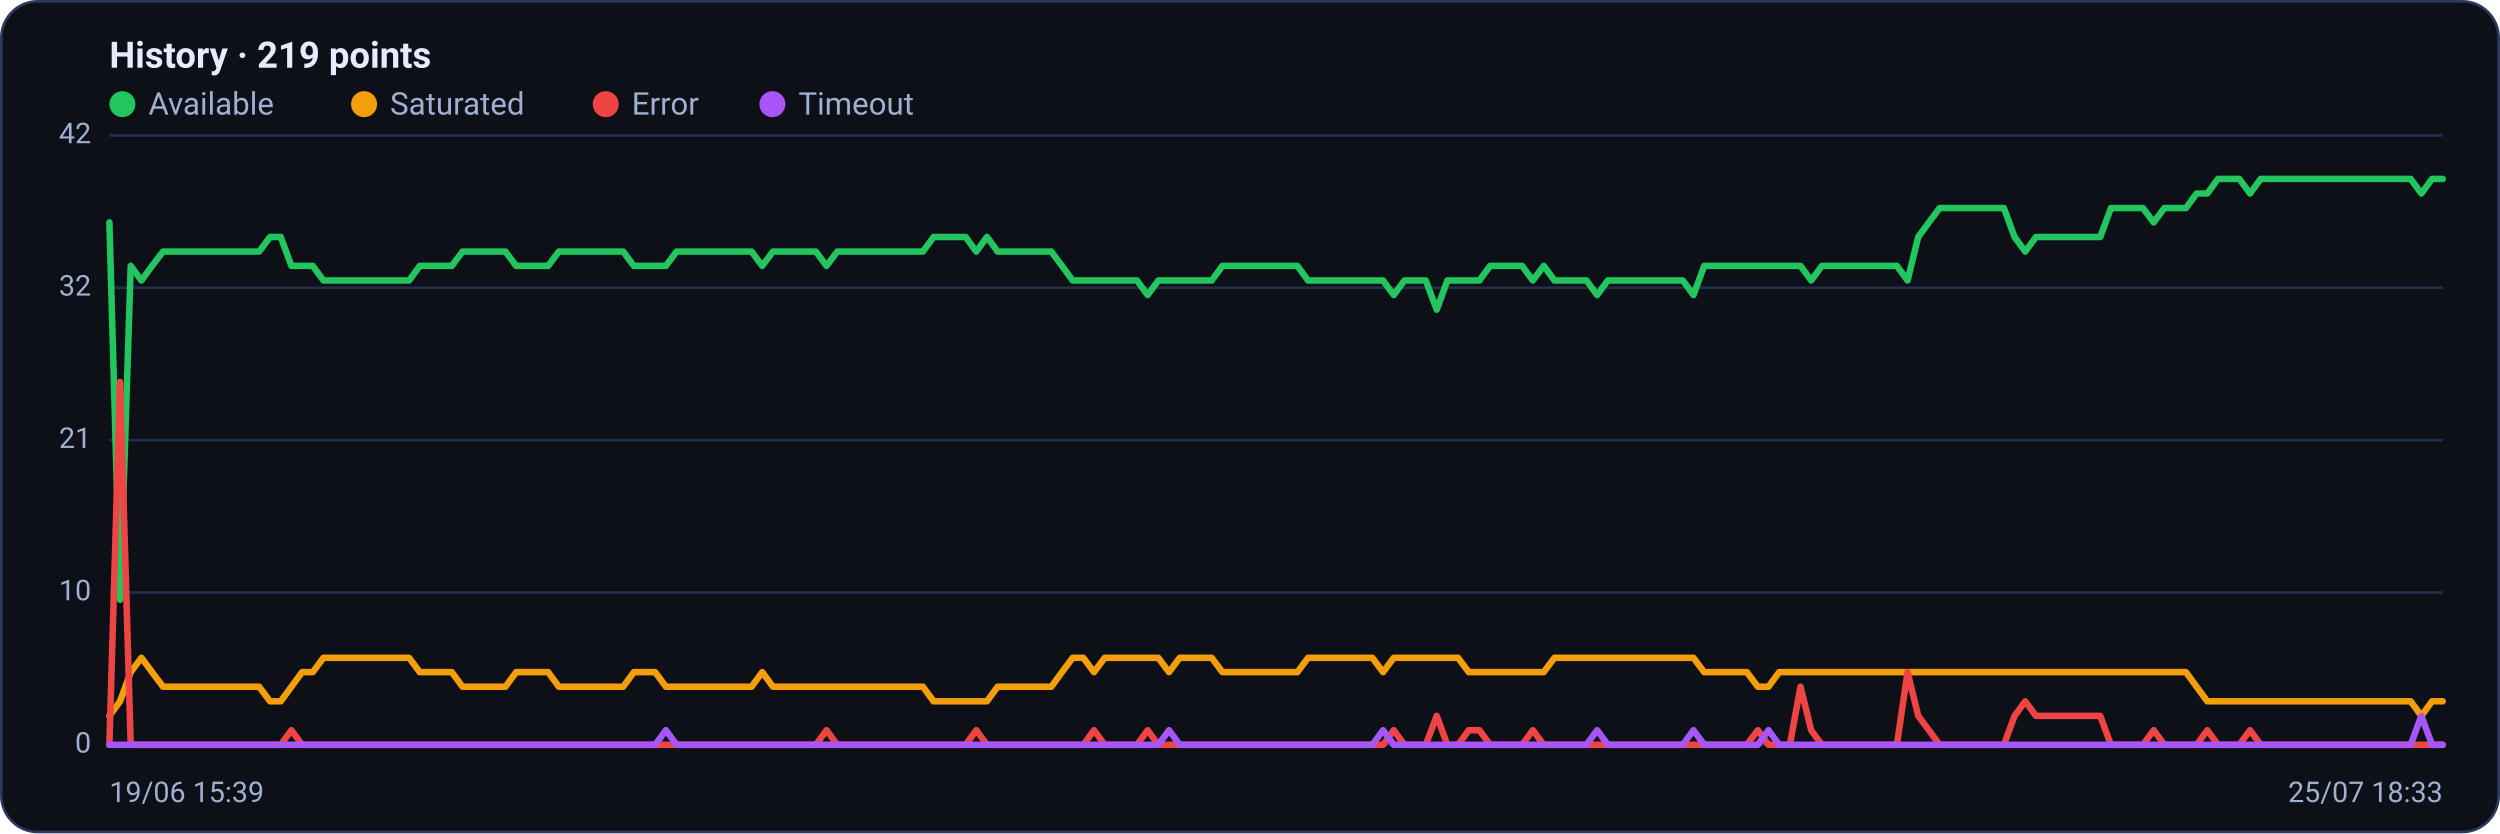
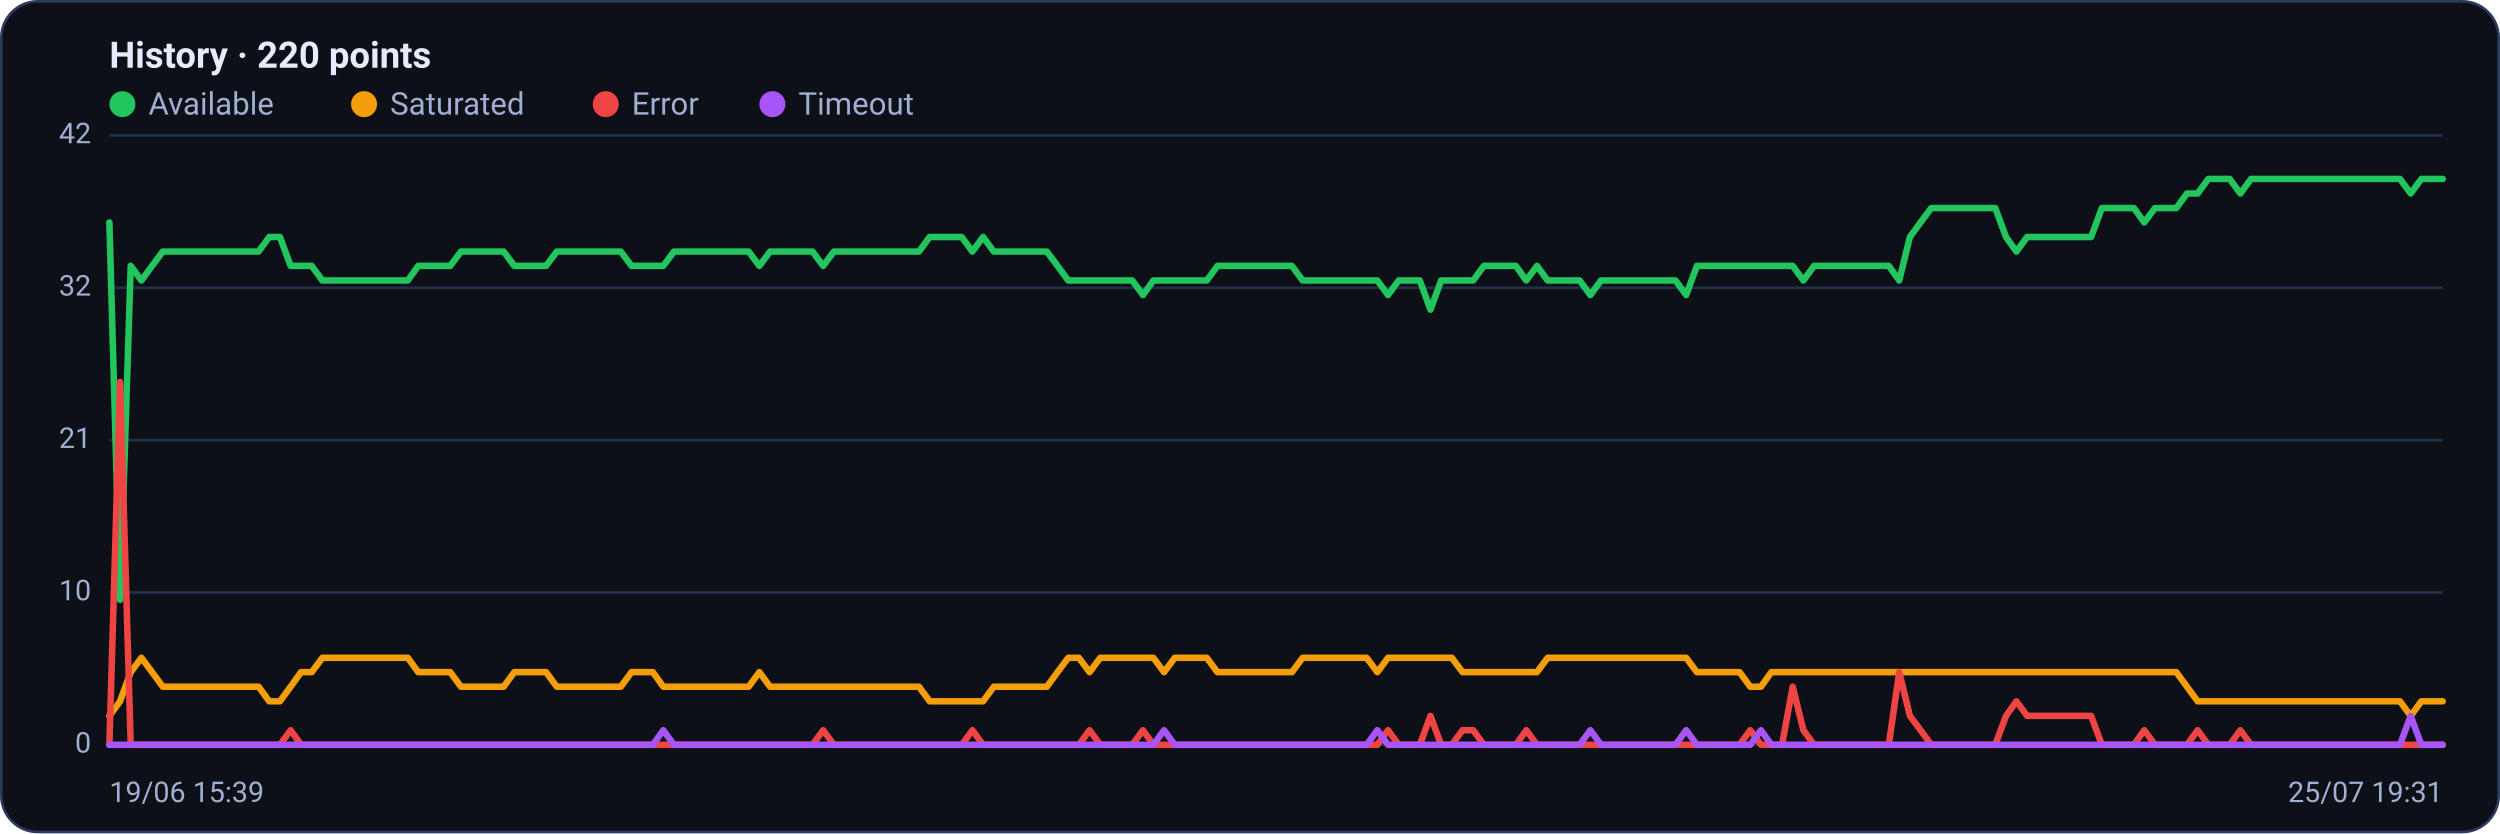
<svg xmlns="http://www.w3.org/2000/svg" viewBox="0 0 960 320" width="960" height="320" font-family="Segoe UI, system-ui, -apple-system, Roboto, Helvetica, Arial, sans-serif" role="img" aria-label="Availability history per region">
  <rect x="0.5" y="0.5" width="959" height="319" rx="14" fill="#0d1117" stroke="#2c3a5e" />
-   <text x="42" y="26" font-size="14" font-weight="600" fill="#e6ecff">History · 219 points</text>
+   <text x="42" y="26" font-size="14" font-weight="600" fill="#e6ecff">History · 220 points</text>
  <circle cx="47" cy="40" r="5" fill="#22c55e" />
  <text x="57" y="44" font-size="12" fill="#9fb0d4">Available</text>
  <circle cx="139.8" cy="40" r="5" fill="#f59e0b" />
  <text x="149.8" y="44" font-size="12" fill="#9fb0d4">Saturated</text>
  <circle cx="232.6" cy="40" r="5" fill="#ef4444" />
  <text x="242.6" y="44" font-size="12" fill="#9fb0d4">Error</text>
  <circle cx="296.6" cy="40" r="5" fill="#a855f7" />
  <text x="306.6" y="44" font-size="12" fill="#9fb0d4">Timeout</text>
  <line x1="42" y1="286.0" x2="938" y2="286.0" stroke="#21304f" stroke-width="1" />
  <text x="35" y="289.0" text-anchor="end" font-size="11" fill="#9fb0d4">0</text>
  <line x1="42" y1="227.5" x2="938" y2="227.5" stroke="#21304f" stroke-width="1" />
  <text x="35" y="230.5" text-anchor="end" font-size="11" fill="#9fb0d4">10</text>
  <line x1="42" y1="169.0" x2="938" y2="169.0" stroke="#21304f" stroke-width="1" />
  <text x="35" y="172.0" text-anchor="end" font-size="11" fill="#9fb0d4">21</text>
  <line x1="42" y1="110.5" x2="938" y2="110.5" stroke="#21304f" stroke-width="1" />
  <text x="35" y="113.5" text-anchor="end" font-size="11" fill="#9fb0d4">32</text>
  <line x1="42" y1="52.0" x2="938" y2="52.0" stroke="#21304f" stroke-width="1" />
  <text x="35" y="55.0" text-anchor="end" font-size="11" fill="#9fb0d4">42</text>
-   <polyline fill="none" stroke="#22c55e" stroke-width="2.5" stroke-linejoin="round" stroke-linecap="round" points="42.0,85.4 46.1,230.3 50.2,102.1 54.3,107.7 58.4,102.1 62.6,96.6 66.7,96.6 70.8,96.6 74.9,96.6 79.0,96.6 83.1,96.6 87.2,96.6 91.3,96.6 95.4,96.6 99.5,96.6 103.7,91.0 107.8,91.0 111.9,102.1 116.0,102.1 120.1,102.1 124.2,107.7 128.3,107.7 132.4,107.7 136.5,107.7 140.6,107.7 144.8,107.7 148.9,107.7 153.0,107.7 157.1,107.7 161.2,102.1 165.3,102.1 169.4,102.1 173.5,102.1 177.6,96.6 181.7,96.6 185.9,96.6 190.0,96.6 194.1,96.6 198.2,102.1 202.3,102.1 206.4,102.1 210.5,102.1 214.6,96.6 218.7,96.6 222.8,96.6 227.0,96.6 231.1,96.6 235.2,96.6 239.3,96.6 243.4,102.1 247.5,102.1 251.6,102.1 255.7,102.1 259.8,96.6 263.9,96.6 268.1,96.6 272.2,96.6 276.3,96.6 280.4,96.6 284.5,96.6 288.6,96.6 292.7,102.1 296.8,96.6 300.9,96.6 305.0,96.6 309.2,96.6 313.3,96.6 317.4,102.1 321.5,96.6 325.6,96.6 329.7,96.6 333.8,96.6 337.9,96.6 342.0,96.6 346.1,96.6 350.3,96.6 354.4,96.6 358.5,91.0 362.6,91.0 366.7,91.0 370.8,91.0 374.9,96.6 379.0,91.0 383.1,96.6 387.2,96.6 391.4,96.6 395.5,96.6 399.6,96.6 403.7,96.6 407.8,102.1 411.9,107.7 416.0,107.7 420.1,107.7 424.2,107.7 428.3,107.7 432.5,107.7 436.6,107.7 440.7,113.3 444.8,107.7 448.9,107.7 453.0,107.7 457.1,107.7 461.2,107.7 465.3,107.7 469.4,102.1 473.6,102.1 477.7,102.1 481.8,102.1 485.9,102.1 490.0,102.1 494.1,102.1 498.2,102.1 502.3,107.7 506.4,107.7 510.6,107.7 514.7,107.7 518.8,107.7 522.9,107.7 527.0,107.7 531.1,107.7 535.2,113.3 539.3,107.7 543.4,107.7 547.5,107.7 551.7,118.9 555.8,107.7 559.9,107.7 564.0,107.7 568.1,107.7 572.2,102.1 576.3,102.1 580.4,102.1 584.5,102.1 588.6,107.7 592.8,102.1 596.9,107.7 601.0,107.7 605.1,107.7 609.2,107.7 613.3,113.3 617.4,107.7 621.5,107.7 625.6,107.7 629.7,107.7 633.9,107.7 638.0,107.7 642.1,107.7 646.2,107.7 650.3,113.3 654.4,102.1 658.5,102.1 662.6,102.1 666.7,102.1 670.8,102.1 675.0,102.1 679.1,102.1 683.2,102.1 687.3,102.1 691.4,102.1 695.5,107.7 699.6,102.1 703.7,102.1 707.8,102.1 711.9,102.1 716.1,102.1 720.2,102.1 724.3,102.1 728.4,102.1 732.5,107.7 736.6,91.0 740.7,85.4 744.8,79.9 748.9,79.9 753.0,79.9 757.2,79.9 761.3,79.9 765.4,79.9 769.5,79.9 773.6,91.0 777.7,96.6 781.8,91.0 785.9,91.0 790.0,91.0 794.1,91.0 798.3,91.0 802.4,91.0 806.5,91.0 810.6,79.9 814.7,79.9 818.8,79.9 822.9,79.9 827.0,85.4 831.1,79.9 835.2,79.9 839.4,79.9 843.5,74.3 847.6,74.3 851.7,68.7 855.8,68.7 859.9,68.7 864.0,74.3 868.1,68.7 872.2,68.7 876.3,68.7 880.5,68.7 884.6,68.7 888.7,68.7 892.8,68.7 896.9,68.7 901.0,68.7 905.1,68.7 909.2,68.7 913.3,68.7 917.4,68.7 921.6,68.7 925.7,68.7 929.8,74.3 933.9,68.7 938.0,68.7" />
-   <polyline fill="none" stroke="#f59e0b" stroke-width="2.5" stroke-linejoin="round" stroke-linecap="round" points="42.0,274.9 46.1,269.3 50.2,258.1 54.3,252.6 58.4,258.1 62.6,263.7 66.7,263.7 70.8,263.7 74.9,263.7 79.0,263.7 83.1,263.7 87.2,263.7 91.3,263.7 95.4,263.7 99.5,263.7 103.7,269.3 107.8,269.3 111.9,263.7 116.0,258.1 120.1,258.1 124.2,252.6 128.3,252.6 132.4,252.6 136.5,252.6 140.6,252.6 144.8,252.6 148.9,252.6 153.0,252.6 157.1,252.6 161.2,258.1 165.3,258.1 169.4,258.1 173.5,258.1 177.6,263.7 181.7,263.7 185.9,263.7 190.0,263.7 194.1,263.7 198.2,258.1 202.3,258.1 206.4,258.1 210.5,258.1 214.6,263.7 218.7,263.7 222.8,263.7 227.0,263.7 231.1,263.7 235.2,263.7 239.3,263.7 243.4,258.1 247.5,258.1 251.6,258.1 255.7,263.7 259.8,263.7 263.9,263.7 268.1,263.7 272.2,263.7 276.3,263.7 280.4,263.7 284.5,263.7 288.6,263.7 292.7,258.1 296.8,263.7 300.9,263.7 305.0,263.7 309.2,263.7 313.3,263.7 317.4,263.7 321.5,263.7 325.6,263.7 329.7,263.7 333.8,263.7 337.9,263.7 342.0,263.7 346.1,263.7 350.3,263.7 354.4,263.7 358.5,269.3 362.6,269.3 366.7,269.3 370.8,269.3 374.9,269.3 379.0,269.3 383.1,263.7 387.2,263.7 391.4,263.7 395.5,263.7 399.6,263.7 403.7,263.7 407.8,258.1 411.9,252.6 416.0,252.6 420.1,258.1 424.2,252.6 428.3,252.6 432.5,252.6 436.6,252.6 440.7,252.6 444.8,252.6 448.9,258.1 453.0,252.6 457.1,252.6 461.2,252.6 465.3,252.6 469.4,258.1 473.6,258.1 477.7,258.1 481.8,258.1 485.9,258.1 490.0,258.1 494.1,258.1 498.2,258.1 502.3,252.6 506.4,252.6 510.6,252.6 514.7,252.6 518.8,252.6 522.9,252.6 527.0,252.6 531.1,258.1 535.2,252.6 539.3,252.6 543.4,252.6 547.5,252.6 551.7,252.6 555.8,252.6 559.9,252.6 564.0,258.1 568.1,258.1 572.2,258.1 576.3,258.1 580.4,258.1 584.5,258.1 588.6,258.1 592.8,258.1 596.9,252.6 601.0,252.6 605.1,252.6 609.2,252.6 613.3,252.6 617.4,252.6 621.5,252.6 625.6,252.6 629.7,252.6 633.9,252.6 638.0,252.6 642.1,252.6 646.2,252.6 650.3,252.6 654.4,258.1 658.5,258.1 662.6,258.1 666.7,258.1 670.8,258.1 675.0,263.7 679.1,263.7 683.2,258.1 687.3,258.1 691.4,258.1 695.5,258.1 699.6,258.1 703.7,258.1 707.8,258.1 711.9,258.1 716.1,258.1 720.2,258.1 724.3,258.1 728.4,258.1 732.5,258.1 736.6,258.1 740.7,258.1 744.8,258.1 748.9,258.1 753.0,258.1 757.2,258.1 761.3,258.1 765.4,258.1 769.5,258.1 773.6,258.1 777.7,258.1 781.8,258.1 785.9,258.1 790.0,258.1 794.1,258.1 798.3,258.1 802.4,258.1 806.5,258.1 810.6,258.1 814.7,258.1 818.8,258.1 822.9,258.1 827.0,258.1 831.1,258.1 835.2,258.1 839.4,258.1 843.5,263.7 847.6,269.3 851.7,269.3 855.8,269.3 859.9,269.3 864.0,269.3 868.1,269.3 872.2,269.3 876.3,269.3 880.5,269.3 884.6,269.3 888.7,269.3 892.8,269.3 896.9,269.3 901.0,269.3 905.1,269.3 909.2,269.3 913.3,269.3 917.4,269.3 921.6,269.3 925.7,269.3 929.8,274.9 933.9,269.3 938.0,269.3" />
-   <polyline fill="none" stroke="#ef4444" stroke-width="2.5" stroke-linejoin="round" stroke-linecap="round" points="42.0,286.0 46.1,146.7 50.2,286.0 54.3,286.0 58.4,286.0 62.6,286.0 66.7,286.0 70.8,286.0 74.9,286.0 79.0,286.0 83.1,286.0 87.2,286.0 91.3,286.0 95.4,286.0 99.5,286.0 103.7,286.0 107.8,286.0 111.9,280.4 116.0,286.0 120.1,286.0 124.2,286.0 128.3,286.0 132.4,286.0 136.5,286.0 140.6,286.0 144.8,286.0 148.9,286.0 153.0,286.0 157.1,286.0 161.2,286.0 165.3,286.0 169.4,286.0 173.5,286.0 177.6,286.0 181.7,286.0 185.9,286.0 190.0,286.0 194.1,286.0 198.2,286.0 202.3,286.0 206.4,286.0 210.5,286.0 214.6,286.0 218.7,286.0 222.8,286.0 227.0,286.0 231.1,286.0 235.2,286.0 239.3,286.0 243.4,286.0 247.5,286.0 251.6,286.0 255.7,286.0 259.8,286.0 263.9,286.0 268.1,286.0 272.2,286.0 276.3,286.0 280.4,286.0 284.5,286.0 288.6,286.0 292.7,286.0 296.8,286.0 300.9,286.0 305.0,286.0 309.2,286.0 313.3,286.0 317.4,280.4 321.5,286.0 325.6,286.0 329.7,286.0 333.8,286.0 337.9,286.0 342.0,286.0 346.1,286.0 350.3,286.0 354.4,286.0 358.5,286.0 362.6,286.0 366.7,286.0 370.8,286.0 374.9,280.4 379.0,286.0 383.1,286.0 387.2,286.0 391.4,286.0 395.5,286.0 399.6,286.0 403.7,286.0 407.8,286.0 411.9,286.0 416.0,286.0 420.1,280.4 424.2,286.0 428.3,286.0 432.5,286.0 436.6,286.0 440.7,280.4 444.8,286.0 448.9,286.0 453.0,286.0 457.1,286.0 461.2,286.0 465.3,286.0 469.4,286.0 473.6,286.0 477.7,286.0 481.8,286.0 485.9,286.0 490.0,286.0 494.1,286.0 498.2,286.0 502.3,286.0 506.4,286.0 510.6,286.0 514.7,286.0 518.8,286.0 522.9,286.0 527.0,286.0 531.1,286.0 535.2,280.4 539.3,286.0 543.4,286.0 547.5,286.0 551.7,274.9 555.8,286.0 559.9,286.0 564.0,280.4 568.1,280.4 572.2,286.0 576.3,286.0 580.4,286.0 584.5,286.0 588.6,280.4 592.8,286.0 596.9,286.0 601.0,286.0 605.1,286.0 609.2,286.0 613.3,286.0 617.4,286.0 621.5,286.0 625.6,286.0 629.7,286.0 633.9,286.0 638.0,286.0 642.1,286.0 646.2,286.0 650.3,286.0 654.4,286.0 658.5,286.0 662.6,286.0 666.7,286.0 670.8,286.0 675.0,280.4 679.1,286.0 683.2,286.0 687.3,286.0 691.4,263.7 695.5,280.4 699.6,286.0 703.7,286.0 707.8,286.0 711.9,286.0 716.1,286.0 720.2,286.0 724.3,286.0 728.4,286.0 732.5,258.1 736.6,274.9 740.7,280.4 744.8,286.0 748.9,286.0 753.0,286.0 757.2,286.0 761.3,286.0 765.4,286.0 769.5,286.0 773.6,274.9 777.7,269.3 781.8,274.9 785.9,274.9 790.0,274.9 794.1,274.9 798.3,274.9 802.4,274.9 806.5,274.9 810.6,286.0 814.7,286.0 818.8,286.0 822.9,286.0 827.0,280.4 831.1,286.0 835.2,286.0 839.4,286.0 843.5,286.0 847.6,280.4 851.7,286.0 855.8,286.0 859.9,286.0 864.0,280.4 868.1,286.0 872.2,286.0 876.3,286.0 880.5,286.0 884.6,286.0 888.7,286.0 892.8,286.0 896.9,286.0 901.0,286.0 905.1,286.0 909.2,286.0 913.3,286.0 917.4,286.0 921.6,286.0 925.7,286.0 929.8,286.0 933.9,286.0 938.0,286.0" />
-   <polyline fill="none" stroke="#a855f7" stroke-width="2.5" stroke-linejoin="round" stroke-linecap="round" points="42.0,286.0 46.1,286.0 50.2,286.0 54.3,286.0 58.4,286.0 62.6,286.0 66.7,286.0 70.8,286.0 74.9,286.0 79.0,286.0 83.1,286.0 87.2,286.0 91.3,286.0 95.4,286.0 99.5,286.0 103.7,286.0 107.8,286.0 111.9,286.0 116.0,286.0 120.1,286.0 124.2,286.0 128.3,286.0 132.4,286.0 136.5,286.0 140.6,286.0 144.8,286.0 148.9,286.0 153.0,286.0 157.1,286.0 161.2,286.0 165.3,286.0 169.4,286.0 173.5,286.0 177.6,286.0 181.7,286.0 185.9,286.0 190.0,286.0 194.1,286.0 198.2,286.0 202.3,286.0 206.4,286.0 210.5,286.0 214.6,286.0 218.7,286.0 222.8,286.0 227.0,286.0 231.1,286.0 235.2,286.0 239.3,286.0 243.4,286.0 247.5,286.0 251.6,286.0 255.7,280.4 259.8,286.0 263.9,286.0 268.1,286.0 272.2,286.0 276.3,286.0 280.4,286.0 284.5,286.0 288.6,286.0 292.7,286.0 296.8,286.0 300.9,286.0 305.0,286.0 309.2,286.0 313.3,286.0 317.4,286.0 321.5,286.0 325.6,286.0 329.7,286.0 333.8,286.0 337.9,286.0 342.0,286.0 346.1,286.0 350.3,286.0 354.4,286.0 358.5,286.0 362.6,286.0 366.7,286.0 370.8,286.0 374.9,286.0 379.0,286.0 383.1,286.0 387.2,286.0 391.4,286.0 395.5,286.0 399.6,286.0 403.7,286.0 407.8,286.0 411.9,286.0 416.0,286.0 420.1,286.0 424.2,286.0 428.3,286.0 432.5,286.0 436.6,286.0 440.7,286.0 444.8,286.0 448.9,280.4 453.0,286.0 457.1,286.0 461.2,286.0 465.3,286.0 469.4,286.0 473.6,286.0 477.7,286.0 481.8,286.0 485.9,286.0 490.0,286.0 494.1,286.0 498.2,286.0 502.3,286.0 506.4,286.0 510.6,286.0 514.7,286.0 518.8,286.0 522.9,286.0 527.0,286.0 531.1,280.4 535.2,286.0 539.3,286.0 543.4,286.0 547.5,286.0 551.7,286.0 555.8,286.0 559.9,286.0 564.0,286.0 568.1,286.0 572.2,286.0 576.3,286.0 580.4,286.0 584.5,286.0 588.6,286.0 592.8,286.0 596.9,286.0 601.0,286.0 605.1,286.0 609.2,286.0 613.3,280.4 617.4,286.0 621.5,286.0 625.6,286.0 629.7,286.0 633.9,286.0 638.0,286.0 642.1,286.0 646.2,286.0 650.3,280.4 654.4,286.0 658.5,286.0 662.6,286.0 666.7,286.0 670.8,286.0 675.0,286.0 679.1,280.4 683.2,286.0 687.3,286.0 691.4,286.0 695.5,286.0 699.6,286.0 703.7,286.0 707.8,286.0 711.9,286.0 716.1,286.0 720.2,286.0 724.3,286.0 728.4,286.0 732.5,286.0 736.6,286.0 740.7,286.0 744.8,286.0 748.9,286.0 753.0,286.0 757.2,286.0 761.3,286.0 765.4,286.0 769.5,286.0 773.6,286.0 777.7,286.0 781.8,286.0 785.9,286.0 790.0,286.0 794.1,286.0 798.3,286.0 802.4,286.0 806.5,286.0 810.6,286.0 814.7,286.0 818.8,286.0 822.9,286.0 827.0,286.0 831.1,286.0 835.2,286.0 839.4,286.0 843.5,286.0 847.6,286.0 851.7,286.0 855.8,286.0 859.9,286.0 864.0,286.0 868.1,286.0 872.2,286.0 876.3,286.0 880.5,286.0 884.6,286.0 888.7,286.0 892.8,286.0 896.9,286.0 901.0,286.0 905.1,286.0 909.2,286.0 913.3,286.0 917.4,286.0 921.6,286.0 925.7,286.0 929.8,274.9 933.9,286.0 938.0,286.0" />
+   <polyline fill="none" stroke="#22c55e" stroke-width="2.5" stroke-linejoin="round" stroke-linecap="round" points="42.0,85.4 46.1,230.3 50.2,102.1 54.3,107.7 58.4,102.1 62.5,96.6 66.5,96.6 70.6,96.6 74.7,96.6 78.8,96.6 82.9,96.6 87.0,96.6 91.1,96.6 95.2,96.6 99.3,96.6 103.4,91.0 107.5,91.0 111.6,102.1 115.6,102.1 119.7,102.1 123.8,107.7 127.9,107.7 132.0,107.7 136.1,107.7 140.2,107.7 144.3,107.7 148.4,107.7 152.5,107.7 156.6,107.7 160.6,102.1 164.7,102.1 168.8,102.1 172.9,102.1 177.0,96.6 181.1,96.6 185.2,96.6 189.3,96.6 193.4,96.6 197.5,102.1 201.6,102.1 205.7,102.1 209.7,102.1 213.8,96.6 217.9,96.6 222.0,96.6 226.1,96.6 230.2,96.6 234.3,96.6 238.4,96.6 242.5,102.1 246.6,102.1 250.7,102.1 254.7,102.1 258.8,96.6 262.9,96.6 267.0,96.6 271.1,96.6 275.2,96.6 279.3,96.6 283.4,96.6 287.5,96.6 291.6,102.1 295.7,96.6 299.8,96.6 303.8,96.6 307.9,96.6 312.0,96.6 316.1,102.1 320.2,96.6 324.3,96.6 328.4,96.6 332.5,96.6 336.6,96.6 340.7,96.6 344.8,96.6 348.8,96.6 352.9,96.6 357.0,91.0 361.1,91.0 365.2,91.0 369.3,91.0 373.4,96.6 377.5,91.0 381.6,96.6 385.7,96.6 389.8,96.6 393.9,96.6 397.9,96.6 402.0,96.6 406.1,102.1 410.2,107.7 414.3,107.7 418.4,107.7 422.5,107.7 426.6,107.7 430.7,107.7 434.8,107.7 438.9,113.3 442.9,107.7 447.0,107.7 451.1,107.7 455.2,107.7 459.3,107.7 463.4,107.7 467.5,102.1 471.6,102.1 475.7,102.1 479.8,102.1 483.9,102.1 488.0,102.1 492.0,102.1 496.1,102.1 500.2,107.7 504.3,107.7 508.4,107.7 512.5,107.7 516.6,107.7 520.7,107.7 524.8,107.7 528.9,107.7 533.0,113.3 537.1,107.7 541.1,107.7 545.2,107.7 549.3,118.9 553.4,107.7 557.5,107.7 561.6,107.7 565.7,107.7 569.8,102.1 573.9,102.1 578.0,102.1 582.1,102.1 586.1,107.7 590.2,102.1 594.3,107.7 598.4,107.7 602.5,107.7 606.6,107.7 610.7,113.3 614.8,107.7 618.9,107.7 623.0,107.7 627.1,107.7 631.2,107.7 635.2,107.7 639.3,107.7 643.4,107.7 647.5,113.3 651.6,102.1 655.7,102.1 659.8,102.1 663.9,102.1 668.0,102.1 672.1,102.1 676.2,102.1 680.2,102.1 684.3,102.1 688.4,102.1 692.5,107.7 696.6,102.1 700.7,102.1 704.8,102.1 708.9,102.1 713.0,102.1 717.1,102.1 721.2,102.1 725.3,102.1 729.3,107.7 733.4,91.0 737.5,85.4 741.6,79.9 745.7,79.9 749.8,79.9 753.9,79.9 758.0,79.9 762.1,79.9 766.2,79.9 770.3,91.0 774.3,96.6 778.4,91.0 782.5,91.0 786.6,91.0 790.7,91.0 794.8,91.0 798.9,91.0 803.0,91.0 807.1,79.9 811.2,79.9 815.3,79.9 819.4,79.9 823.4,85.4 827.5,79.9 831.6,79.9 835.7,79.9 839.8,74.3 843.9,74.3 848.0,68.7 852.1,68.7 856.2,68.7 860.3,74.3 864.4,68.7 868.4,68.7 872.5,68.7 876.6,68.7 880.7,68.7 884.8,68.7 888.9,68.7 893.0,68.7 897.1,68.7 901.2,68.7 905.3,68.7 909.4,68.7 913.5,68.7 917.5,68.7 921.6,68.7 925.7,74.3 929.8,68.7 933.9,68.7 938.0,68.7" />
+   <polyline fill="none" stroke="#f59e0b" stroke-width="2.5" stroke-linejoin="round" stroke-linecap="round" points="42.0,274.9 46.1,269.3 50.2,258.1 54.3,252.6 58.4,258.1 62.5,263.7 66.5,263.7 70.6,263.7 74.7,263.7 78.8,263.7 82.9,263.7 87.0,263.7 91.1,263.7 95.2,263.7 99.3,263.7 103.4,269.3 107.5,269.3 111.6,263.7 115.6,258.1 119.7,258.1 123.8,252.6 127.9,252.6 132.0,252.6 136.1,252.6 140.2,252.6 144.3,252.6 148.4,252.6 152.5,252.6 156.6,252.6 160.6,258.1 164.7,258.1 168.8,258.1 172.9,258.1 177.0,263.7 181.1,263.7 185.2,263.7 189.3,263.7 193.4,263.7 197.5,258.1 201.6,258.1 205.7,258.1 209.7,258.1 213.8,263.7 217.9,263.7 222.0,263.7 226.1,263.7 230.2,263.7 234.3,263.7 238.4,263.7 242.5,258.1 246.6,258.1 250.7,258.1 254.7,263.7 258.8,263.7 262.9,263.7 267.0,263.7 271.1,263.7 275.2,263.7 279.3,263.7 283.4,263.7 287.5,263.7 291.6,258.1 295.7,263.7 299.8,263.7 303.8,263.7 307.9,263.7 312.0,263.7 316.1,263.7 320.2,263.7 324.3,263.7 328.4,263.7 332.5,263.7 336.6,263.7 340.7,263.7 344.8,263.7 348.8,263.7 352.9,263.7 357.0,269.3 361.1,269.3 365.2,269.3 369.3,269.3 373.4,269.3 377.5,269.3 381.6,263.7 385.7,263.7 389.8,263.7 393.9,263.7 397.9,263.7 402.0,263.7 406.1,258.1 410.2,252.6 414.3,252.6 418.4,258.1 422.5,252.6 426.6,252.6 430.7,252.6 434.8,252.6 438.9,252.6 442.9,252.6 447.0,258.1 451.1,252.6 455.2,252.6 459.3,252.6 463.4,252.6 467.5,258.1 471.6,258.1 475.7,258.1 479.8,258.1 483.9,258.1 488.0,258.1 492.0,258.1 496.1,258.1 500.2,252.6 504.3,252.6 508.4,252.6 512.5,252.6 516.6,252.6 520.7,252.6 524.8,252.6 528.9,258.1 533.0,252.6 537.1,252.6 541.1,252.6 545.2,252.6 549.3,252.6 553.4,252.6 557.5,252.6 561.6,258.1 565.7,258.1 569.8,258.1 573.9,258.1 578.0,258.1 582.1,258.1 586.1,258.1 590.2,258.1 594.3,252.6 598.4,252.6 602.5,252.6 606.6,252.6 610.7,252.6 614.8,252.6 618.9,252.6 623.0,252.6 627.1,252.6 631.2,252.6 635.2,252.6 639.3,252.6 643.4,252.6 647.5,252.6 651.6,258.1 655.7,258.1 659.8,258.1 663.9,258.1 668.0,258.1 672.1,263.7 676.2,263.7 680.2,258.1 684.3,258.1 688.4,258.1 692.5,258.1 696.6,258.1 700.7,258.1 704.8,258.1 708.9,258.1 713.0,258.1 717.1,258.1 721.2,258.1 725.3,258.1 729.3,258.1 733.4,258.1 737.5,258.1 741.6,258.1 745.7,258.1 749.8,258.1 753.9,258.1 758.0,258.1 762.1,258.1 766.2,258.1 770.3,258.1 774.3,258.1 778.4,258.1 782.5,258.1 786.6,258.1 790.7,258.1 794.8,258.1 798.9,258.1 803.0,258.1 807.1,258.1 811.2,258.1 815.3,258.1 819.4,258.1 823.4,258.1 827.5,258.1 831.6,258.1 835.7,258.1 839.8,263.7 843.9,269.3 848.0,269.3 852.1,269.3 856.2,269.3 860.3,269.3 864.4,269.3 868.4,269.3 872.5,269.3 876.6,269.3 880.7,269.3 884.8,269.3 888.9,269.3 893.0,269.3 897.1,269.3 901.2,269.3 905.3,269.3 909.4,269.3 913.5,269.3 917.5,269.3 921.6,269.3 925.7,274.9 929.8,269.3 933.9,269.3 938.0,269.3" />
+   <polyline fill="none" stroke="#ef4444" stroke-width="2.5" stroke-linejoin="round" stroke-linecap="round" points="42.0,286.0 46.1,146.7 50.2,286.0 54.3,286.0 58.4,286.0 62.5,286.0 66.5,286.0 70.6,286.0 74.7,286.0 78.8,286.0 82.9,286.0 87.0,286.0 91.1,286.0 95.2,286.0 99.3,286.0 103.4,286.0 107.5,286.0 111.6,280.4 115.6,286.0 119.7,286.0 123.8,286.0 127.9,286.0 132.0,286.0 136.1,286.0 140.2,286.0 144.3,286.0 148.4,286.0 152.5,286.0 156.6,286.0 160.6,286.0 164.7,286.0 168.8,286.0 172.9,286.0 177.0,286.0 181.1,286.0 185.2,286.0 189.3,286.0 193.4,286.0 197.5,286.0 201.6,286.0 205.7,286.0 209.7,286.0 213.8,286.0 217.9,286.0 222.0,286.0 226.1,286.0 230.2,286.0 234.3,286.0 238.4,286.0 242.5,286.0 246.6,286.0 250.7,286.0 254.7,286.0 258.8,286.0 262.9,286.0 267.0,286.0 271.1,286.0 275.2,286.0 279.3,286.0 283.4,286.0 287.5,286.0 291.6,286.0 295.7,286.0 299.8,286.0 303.8,286.0 307.9,286.0 312.0,286.0 316.1,280.4 320.2,286.0 324.3,286.0 328.4,286.0 332.5,286.0 336.6,286.0 340.7,286.0 344.8,286.0 348.8,286.0 352.9,286.0 357.0,286.0 361.1,286.0 365.2,286.0 369.3,286.0 373.4,280.4 377.5,286.0 381.6,286.0 385.7,286.0 389.8,286.0 393.9,286.0 397.9,286.0 402.0,286.0 406.1,286.0 410.2,286.0 414.3,286.0 418.4,280.4 422.5,286.0 426.6,286.0 430.7,286.0 434.8,286.0 438.9,280.4 442.9,286.0 447.0,286.0 451.1,286.0 455.2,286.0 459.3,286.0 463.4,286.0 467.5,286.0 471.6,286.0 475.7,286.0 479.8,286.0 483.9,286.0 488.0,286.0 492.0,286.0 496.1,286.0 500.2,286.0 504.3,286.0 508.4,286.0 512.5,286.0 516.6,286.0 520.7,286.0 524.8,286.0 528.9,286.0 533.0,280.4 537.1,286.0 541.1,286.0 545.2,286.0 549.3,274.9 553.4,286.0 557.5,286.0 561.6,280.4 565.7,280.4 569.8,286.0 573.9,286.0 578.0,286.0 582.1,286.0 586.1,280.4 590.2,286.0 594.3,286.0 598.4,286.0 602.5,286.0 606.6,286.0 610.7,286.0 614.8,286.0 618.9,286.0 623.0,286.0 627.1,286.0 631.2,286.0 635.2,286.0 639.3,286.0 643.4,286.0 647.5,286.0 651.6,286.0 655.7,286.0 659.8,286.0 663.9,286.0 668.0,286.0 672.1,280.4 676.2,286.0 680.2,286.0 684.3,286.0 688.4,263.7 692.5,280.4 696.6,286.0 700.7,286.0 704.8,286.0 708.9,286.0 713.0,286.0 717.1,286.0 721.2,286.0 725.3,286.0 729.3,258.1 733.4,274.9 737.5,280.4 741.6,286.0 745.7,286.0 749.8,286.0 753.9,286.0 758.0,286.0 762.1,286.0 766.2,286.0 770.3,274.9 774.3,269.3 778.4,274.9 782.5,274.9 786.6,274.9 790.7,274.9 794.8,274.9 798.9,274.9 803.0,274.9 807.1,286.0 811.2,286.0 815.3,286.0 819.4,286.0 823.4,280.4 827.5,286.0 831.6,286.0 835.7,286.0 839.8,286.0 843.9,280.4 848.0,286.0 852.1,286.0 856.2,286.0 860.3,280.4 864.4,286.0 868.4,286.0 872.5,286.0 876.6,286.0 880.7,286.0 884.8,286.0 888.9,286.0 893.0,286.0 897.1,286.0 901.2,286.0 905.3,286.0 909.4,286.0 913.5,286.0 917.5,286.0 921.6,286.0 925.7,286.0 929.8,286.0 933.9,286.0 938.0,286.0" />
+   <polyline fill="none" stroke="#a855f7" stroke-width="2.5" stroke-linejoin="round" stroke-linecap="round" points="42.0,286.0 46.1,286.0 50.2,286.0 54.3,286.0 58.4,286.0 62.5,286.0 66.5,286.0 70.6,286.0 74.7,286.0 78.8,286.0 82.9,286.0 87.0,286.0 91.1,286.0 95.2,286.0 99.3,286.0 103.4,286.0 107.5,286.0 111.6,286.0 115.6,286.0 119.7,286.0 123.8,286.0 127.9,286.0 132.0,286.0 136.1,286.0 140.2,286.0 144.3,286.0 148.4,286.0 152.5,286.0 156.6,286.0 160.6,286.0 164.7,286.0 168.8,286.0 172.9,286.0 177.0,286.0 181.1,286.0 185.2,286.0 189.3,286.0 193.4,286.0 197.5,286.0 201.6,286.0 205.7,286.0 209.7,286.0 213.8,286.0 217.9,286.0 222.0,286.0 226.1,286.0 230.2,286.0 234.3,286.0 238.4,286.0 242.5,286.0 246.6,286.0 250.7,286.0 254.7,280.4 258.8,286.0 262.9,286.0 267.0,286.0 271.1,286.0 275.2,286.0 279.3,286.0 283.4,286.0 287.5,286.0 291.6,286.0 295.7,286.0 299.8,286.0 303.8,286.0 307.9,286.0 312.0,286.0 316.1,286.0 320.2,286.0 324.3,286.0 328.4,286.0 332.5,286.0 336.6,286.0 340.7,286.0 344.8,286.0 348.8,286.0 352.9,286.0 357.0,286.0 361.1,286.0 365.2,286.0 369.3,286.0 373.4,286.0 377.5,286.0 381.6,286.0 385.7,286.0 389.8,286.0 393.9,286.0 397.9,286.0 402.0,286.0 406.1,286.0 410.2,286.0 414.3,286.0 418.4,286.0 422.5,286.0 426.6,286.0 430.7,286.0 434.8,286.0 438.9,286.0 442.9,286.0 447.0,280.4 451.1,286.0 455.2,286.0 459.3,286.0 463.4,286.0 467.5,286.0 471.6,286.0 475.7,286.0 479.8,286.0 483.9,286.0 488.0,286.0 492.0,286.0 496.1,286.0 500.2,286.0 504.3,286.0 508.4,286.0 512.5,286.0 516.6,286.0 520.7,286.0 524.8,286.0 528.9,280.4 533.0,286.0 537.1,286.0 541.1,286.0 545.2,286.0 549.3,286.0 553.4,286.0 557.5,286.0 561.6,286.0 565.7,286.0 569.8,286.0 573.9,286.0 578.0,286.0 582.1,286.0 586.1,286.0 590.2,286.0 594.3,286.0 598.4,286.0 602.5,286.0 606.6,286.0 610.7,280.4 614.8,286.0 618.9,286.0 623.0,286.0 627.1,286.0 631.2,286.0 635.2,286.0 639.3,286.0 643.4,286.0 647.5,280.4 651.6,286.0 655.7,286.0 659.8,286.0 663.9,286.0 668.0,286.0 672.1,286.0 676.2,280.4 680.2,286.0 684.3,286.0 688.4,286.0 692.5,286.0 696.6,286.0 700.7,286.0 704.8,286.0 708.9,286.0 713.0,286.0 717.1,286.0 721.2,286.0 725.3,286.0 729.3,286.0 733.4,286.0 737.5,286.0 741.6,286.0 745.7,286.0 749.8,286.0 753.9,286.0 758.0,286.0 762.1,286.0 766.2,286.0 770.3,286.0 774.3,286.0 778.4,286.0 782.5,286.0 786.6,286.0 790.7,286.0 794.8,286.0 798.9,286.0 803.0,286.0 807.1,286.0 811.2,286.0 815.3,286.0 819.4,286.0 823.4,286.0 827.5,286.0 831.6,286.0 835.7,286.0 839.8,286.0 843.9,286.0 848.0,286.0 852.1,286.0 856.2,286.0 860.3,286.0 864.4,286.0 868.4,286.0 872.5,286.0 876.6,286.0 880.7,286.0 884.8,286.0 888.9,286.0 893.0,286.0 897.1,286.0 901.2,286.0 905.3,286.0 909.4,286.0 913.5,286.0 917.5,286.0 921.6,286.0 925.7,274.9 929.8,286.0 933.9,286.0 938.0,286.0" />
  <text x="42" y="308" font-size="11" fill="#9fb0d4">19/06 15:39</text>
-   <text x="938" y="308" text-anchor="end" font-size="11" fill="#9fb0d4">25/07 18:33</text>
+   <text x="938" y="308" text-anchor="end" font-size="11" fill="#9fb0d4">25/07 19:31</text>
</svg>
